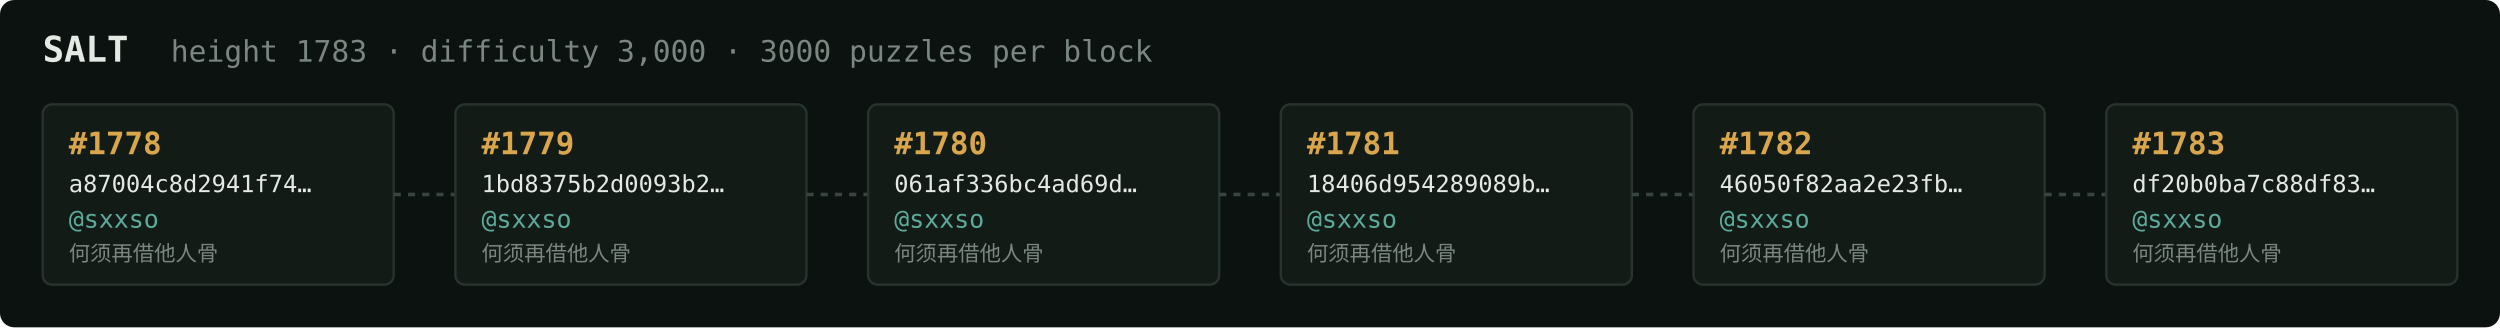
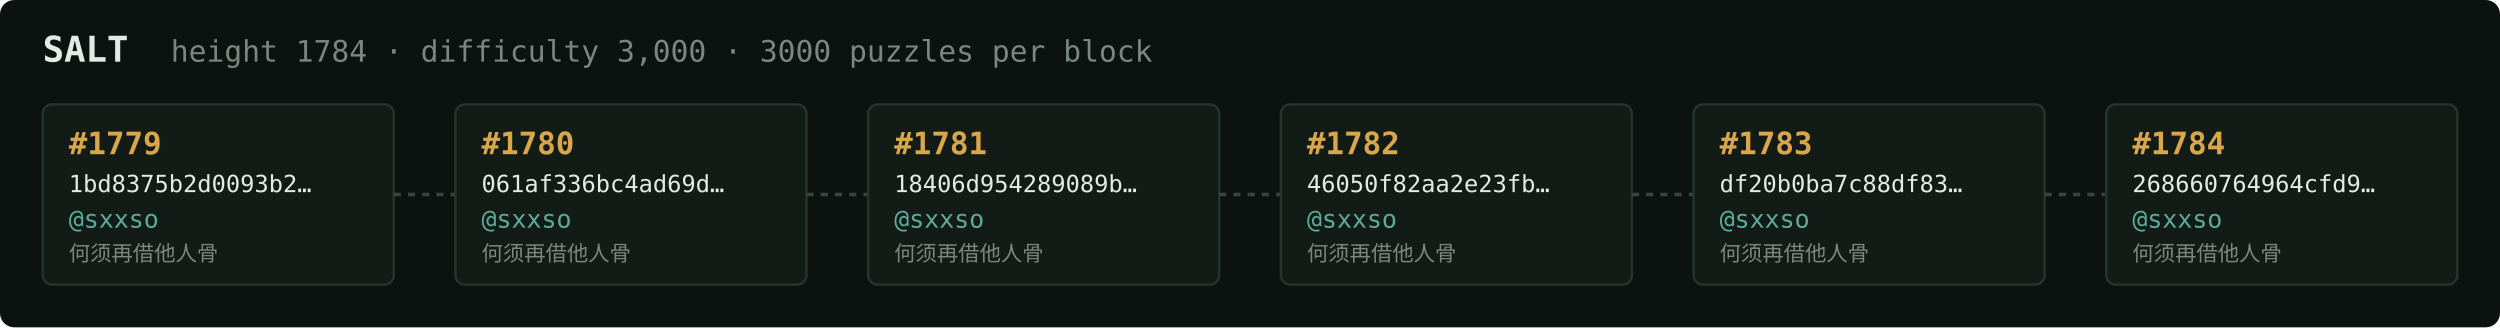
<svg xmlns="http://www.w3.org/2000/svg" width="1054" height="138" viewBox="0 0 1054 138" font-family="ui-monospace,SFMono-Regular,Menlo,monospace">
  <rect fill="#0c1210" width="1054" height="138" rx="6" />
  <text x="18" y="26" fill="#e5e9e3" font-size="15" font-weight="700">SALT</text>
-   <text x="72" y="26" fill="#7a867f" font-size="12.5">height 1783 · difficulty 3,000 · 3000 puzzles per block</text>
+   <text x="72" y="26" fill="#7a867f" font-size="12.5">height 1784 · difficulty 3,000 · 3000 puzzles per block</text>
  <rect x="18" y="44" width="148" height="76" rx="4" fill="#131b17" stroke="#28332e" stroke-width="1" />
-   <text x="29" y="65" fill="#d9a64c" font-size="13" font-weight="700">#1778</text>
-   <text x="29" y="81" fill="#e5e9e3" font-size="10">a87004c8d2941f74…</text>
+   <text x="29" y="65" fill="#d9a64c" font-size="13" font-weight="700">#1779</text>
+   <text x="29" y="81" fill="#e5e9e3" font-size="10">1bd8375b2d0093b2…</text>
  <text x="29" y="96" fill="#5cab9b" font-size="10.5">@sxxso</text>
  <text x="29" y="110" fill="#7a867f" font-size="9">何须再借他人骨</text>
  <line x1="166" y1="82.0" x2="192" y2="82.0" stroke="#38443e" stroke-width="1.5" stroke-dasharray="3 3" />
  <rect x="192" y="44" width="148" height="76" rx="4" fill="#131b17" stroke="#28332e" stroke-width="1" />
-   <text x="203" y="65" fill="#d9a64c" font-size="13" font-weight="700">#1779</text>
-   <text x="203" y="81" fill="#e5e9e3" font-size="10">1bd8375b2d0093b2…</text>
+   <text x="203" y="65" fill="#d9a64c" font-size="13" font-weight="700">#1780</text>
+   <text x="203" y="81" fill="#e5e9e3" font-size="10">061af336bc4ad69d…</text>
  <text x="203" y="96" fill="#5cab9b" font-size="10.5">@sxxso</text>
  <text x="203" y="110" fill="#7a867f" font-size="9">何须再借他人骨</text>
  <line x1="340" y1="82.0" x2="366" y2="82.0" stroke="#38443e" stroke-width="1.5" stroke-dasharray="3 3" />
  <rect x="366" y="44" width="148" height="76" rx="4" fill="#131b17" stroke="#28332e" stroke-width="1" />
-   <text x="377" y="65" fill="#d9a64c" font-size="13" font-weight="700">#1780</text>
-   <text x="377" y="81" fill="#e5e9e3" font-size="10">061af336bc4ad69d…</text>
+   <text x="377" y="65" fill="#d9a64c" font-size="13" font-weight="700">#1781</text>
+   <text x="377" y="81" fill="#e5e9e3" font-size="10">18406d954289089b…</text>
  <text x="377" y="96" fill="#5cab9b" font-size="10.5">@sxxso</text>
  <text x="377" y="110" fill="#7a867f" font-size="9">何须再借他人骨</text>
  <line x1="514" y1="82.0" x2="540" y2="82.0" stroke="#38443e" stroke-width="1.5" stroke-dasharray="3 3" />
  <rect x="540" y="44" width="148" height="76" rx="4" fill="#131b17" stroke="#28332e" stroke-width="1" />
-   <text x="551" y="65" fill="#d9a64c" font-size="13" font-weight="700">#1781</text>
-   <text x="551" y="81" fill="#e5e9e3" font-size="10">18406d954289089b…</text>
+   <text x="551" y="65" fill="#d9a64c" font-size="13" font-weight="700">#1782</text>
+   <text x="551" y="81" fill="#e5e9e3" font-size="10">46050f82aa2e23fb…</text>
  <text x="551" y="96" fill="#5cab9b" font-size="10.5">@sxxso</text>
  <text x="551" y="110" fill="#7a867f" font-size="9">何须再借他人骨</text>
  <line x1="688" y1="82.0" x2="714" y2="82.0" stroke="#38443e" stroke-width="1.5" stroke-dasharray="3 3" />
  <rect x="714" y="44" width="148" height="76" rx="4" fill="#131b17" stroke="#28332e" stroke-width="1" />
-   <text x="725" y="65" fill="#d9a64c" font-size="13" font-weight="700">#1782</text>
-   <text x="725" y="81" fill="#e5e9e3" font-size="10">46050f82aa2e23fb…</text>
+   <text x="725" y="65" fill="#d9a64c" font-size="13" font-weight="700">#1783</text>
+   <text x="725" y="81" fill="#e5e9e3" font-size="10">df20b0ba7c88df83…</text>
  <text x="725" y="96" fill="#5cab9b" font-size="10.5">@sxxso</text>
  <text x="725" y="110" fill="#7a867f" font-size="9">何须再借他人骨</text>
  <line x1="862" y1="82.0" x2="888" y2="82.0" stroke="#38443e" stroke-width="1.5" stroke-dasharray="3 3" />
  <rect x="888" y="44" width="148" height="76" rx="4" fill="#131b17" stroke="#28332e" stroke-width="1" />
-   <text x="899" y="65" fill="#d9a64c" font-size="13" font-weight="700">#1783</text>
-   <text x="899" y="81" fill="#e5e9e3" font-size="10">df20b0ba7c88df83…</text>
+   <text x="899" y="65" fill="#d9a64c" font-size="13" font-weight="700">#1784</text>
+   <text x="899" y="81" fill="#e5e9e3" font-size="10">268660764964cfd9…</text>
  <text x="899" y="96" fill="#5cab9b" font-size="10.5">@sxxso</text>
  <text x="899" y="110" fill="#7a867f" font-size="9">何须再借他人骨</text>
</svg>
